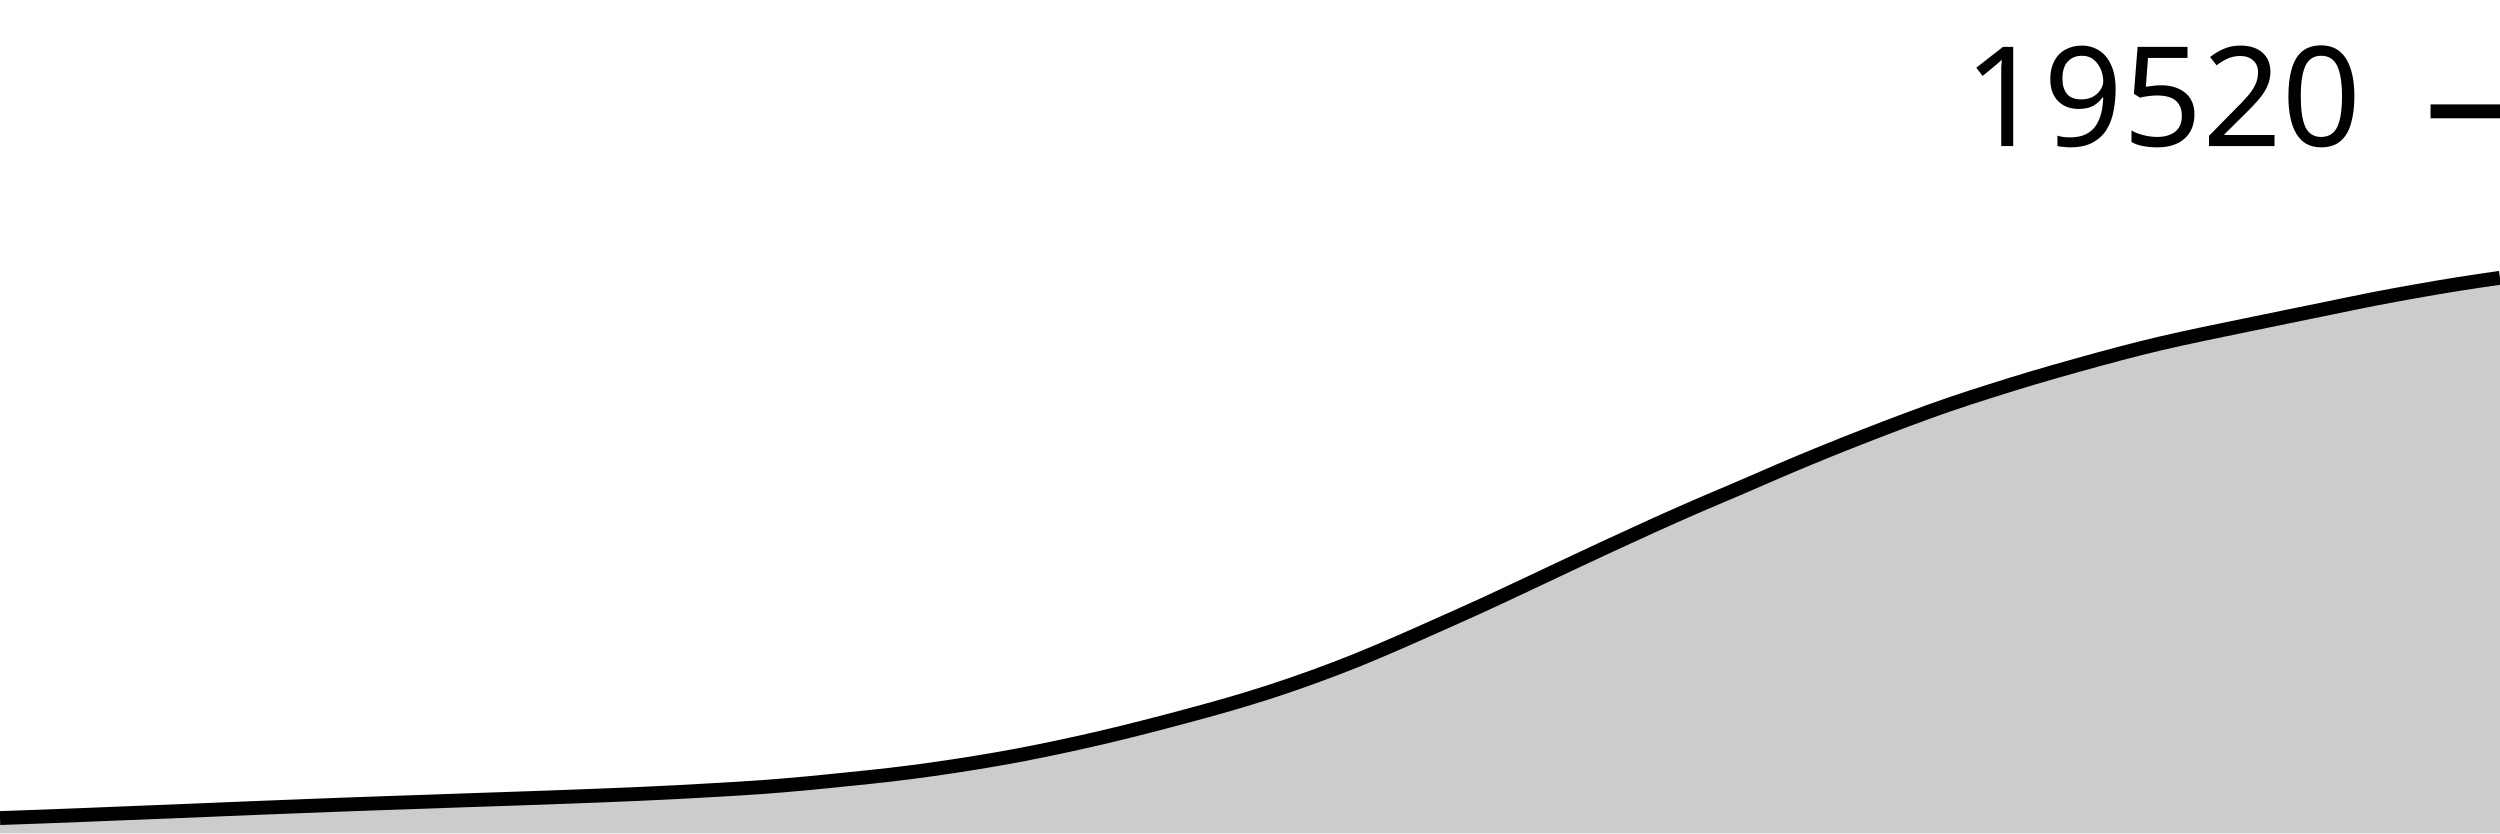
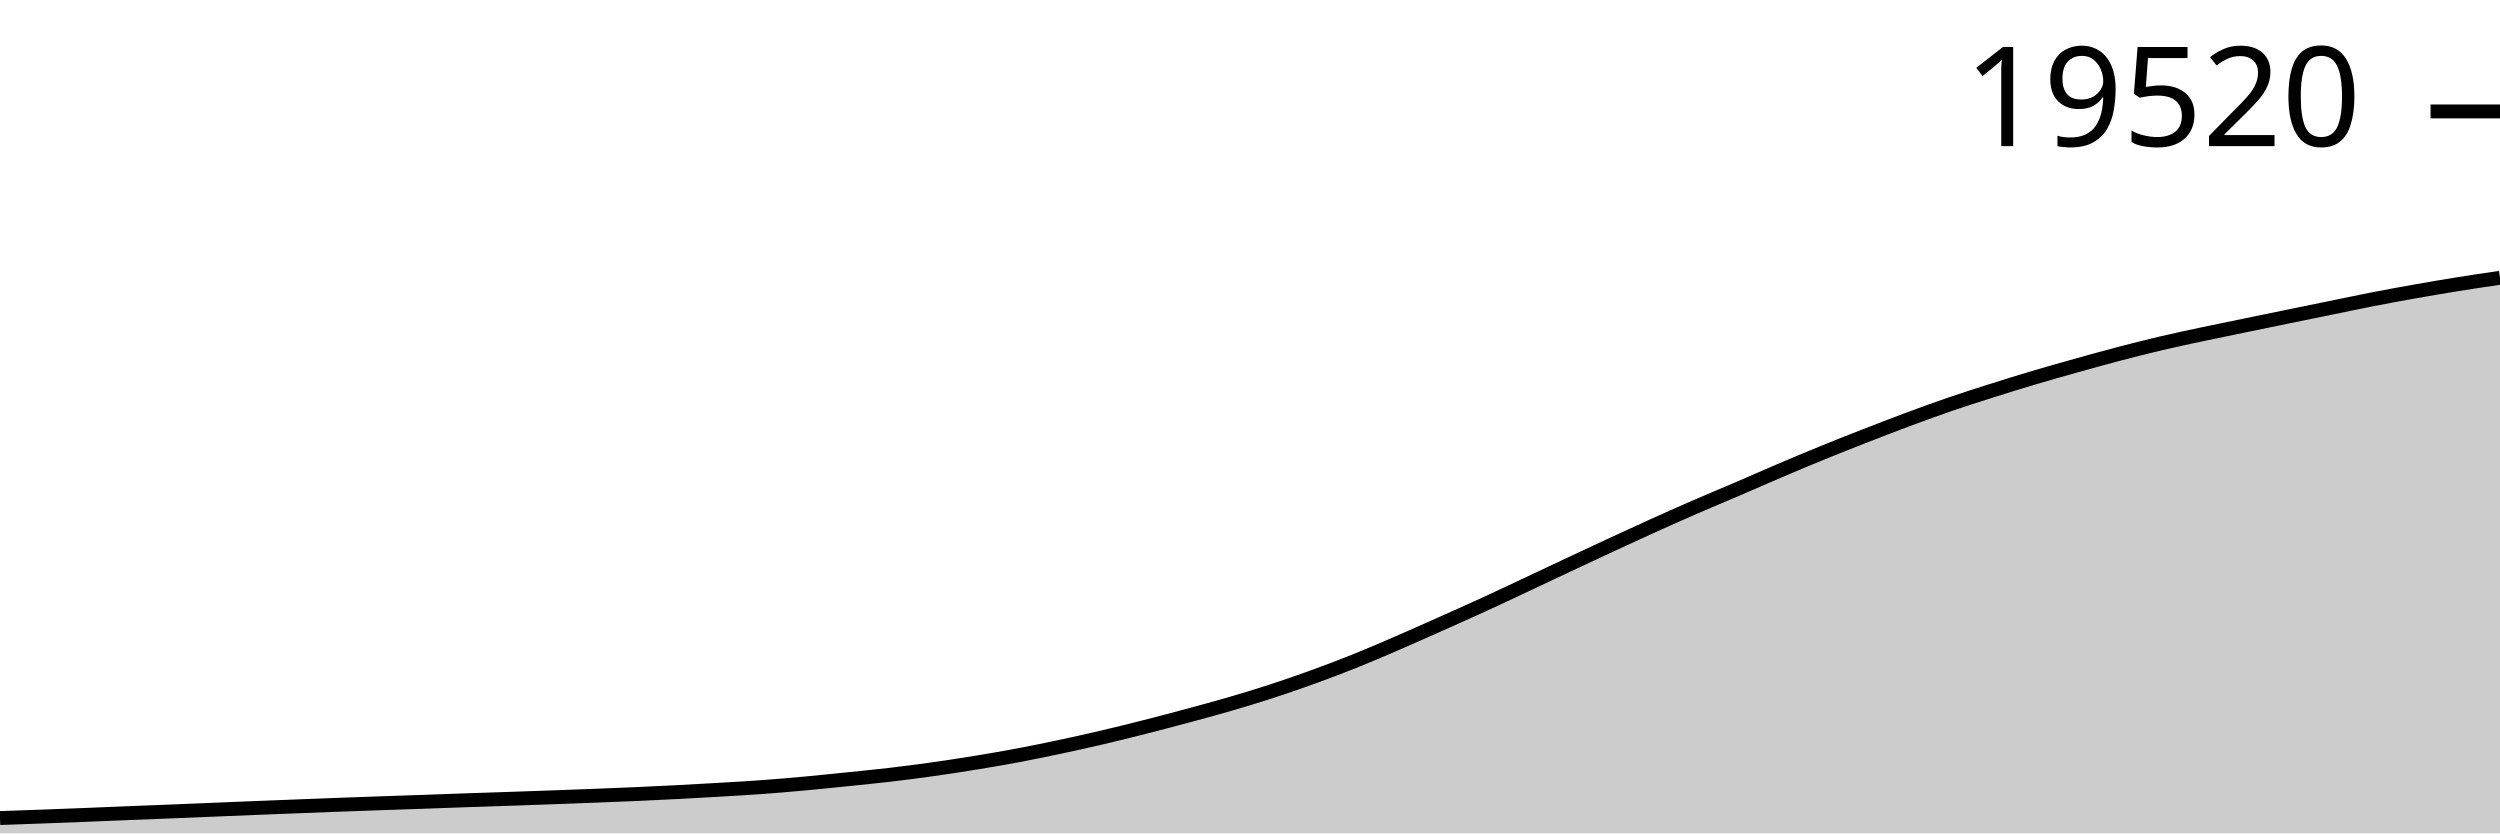
<svg xmlns="http://www.w3.org/2000/svg" viewBox="0 0 180 60">
  <g transform="translate(0,20)">
-     <path class="area" fill="rgba(0, 0, 0, 0.2)" d="M0,38.9C1.017,38.864,2.034,38.829,3.051,38.791C4.068,38.753,5.085,38.714,6.102,38.674C7.119,38.633,8.136,38.589,9.153,38.549C10.169,38.508,11.186,38.47,12.203,38.429C13.22,38.388,14.237,38.345,15.254,38.304C16.271,38.262,17.288,38.219,18.305,38.178C19.322,38.138,20.339,38.098,21.356,38.059C22.373,38.019,23.39,37.979,24.407,37.941C25.424,37.904,26.441,37.868,27.458,37.832C28.475,37.797,29.492,37.764,30.508,37.728C31.525,37.693,32.542,37.654,33.559,37.619C34.576,37.584,35.593,37.553,36.61,37.518C37.627,37.483,38.644,37.448,39.661,37.411C40.678,37.375,41.695,37.336,42.712,37.297C43.729,37.257,44.746,37.219,45.763,37.174C46.78,37.13,47.797,37.081,48.814,37.028C49.831,36.975,50.847,36.918,51.864,36.858C52.881,36.797,53.898,36.74,54.915,36.666C55.932,36.591,56.949,36.503,57.966,36.41C58.983,36.317,60,36.211,61.017,36.107C62.034,36.002,63.051,35.904,64.068,35.784C65.085,35.665,66.102,35.533,67.119,35.39C68.136,35.247,69.153,35.092,70.169,34.927C71.186,34.761,72.203,34.588,73.22,34.397C74.237,34.206,75.254,33.997,76.271,33.782C77.288,33.566,78.305,33.34,79.322,33.103C80.339,32.865,81.356,32.613,82.373,32.354C83.39,32.096,84.407,31.826,85.424,31.553C86.441,31.279,87.458,31.007,88.475,30.711C89.492,30.415,90.508,30.107,91.525,29.776C92.542,29.445,93.559,29.094,94.576,28.724C95.593,28.355,96.61,27.969,97.627,27.561C98.644,27.152,99.661,26.711,100.678,26.272C101.695,25.832,102.712,25.375,103.729,24.921C104.746,24.468,105.763,24.016,106.78,23.55C107.797,23.084,108.814,22.602,109.831,22.125C110.847,21.648,111.864,21.164,112.881,20.687C113.898,20.21,114.915,19.733,115.932,19.262C116.949,18.791,117.966,18.321,118.983,17.862C120,17.402,121.017,16.949,122.034,16.506C123.051,16.063,124.068,15.643,125.085,15.206C126.102,14.77,127.119,14.318,128.136,13.885C129.153,13.453,130.169,13.025,131.186,12.61C132.203,12.195,133.22,11.793,134.237,11.395C135.254,10.998,136.271,10.605,137.288,10.226C138.305,9.848,139.322,9.474,140.339,9.124C141.356,8.774,142.373,8.451,143.39,8.128C144.407,7.805,145.424,7.49,146.441,7.188C147.458,6.885,148.475,6.599,149.492,6.314C150.508,6.03,151.525,5.747,152.542,5.481C153.559,5.214,154.576,4.956,155.593,4.716C156.61,4.477,157.627,4.262,158.644,4.045C159.661,3.828,160.678,3.624,161.695,3.414C162.712,3.204,163.729,2.994,164.746,2.786C165.763,2.577,166.78,2.37,167.797,2.162C168.814,1.955,169.831,1.737,170.847,1.539C171.864,1.341,172.881,1.155,173.898,0.975C174.915,0.794,175.932,0.621,176.949,0.458C177.966,0.296,178.983,0.148,180,0L180,40C178.983,40,177.966,40,176.949,40C175.932,40,174.915,40,173.898,40C172.881,40,171.864,40,170.847,40C169.831,40,168.814,40,167.797,40C166.78,40,165.763,40,164.746,40C163.729,40,162.712,40,161.695,40C160.678,40,159.661,40,158.644,40C157.627,40,156.61,40,155.593,40C154.576,40,153.559,40,152.542,40C151.525,40,150.508,40,149.492,40C148.475,40,147.458,40,146.441,40C145.424,40,144.407,40,143.39,40C142.373,40,141.356,40,140.339,40C139.322,40,138.305,40,137.288,40C136.271,40,135.254,40,134.237,40C133.22,40,132.203,40,131.186,40C130.169,40,129.153,40,128.136,40C127.119,40,126.102,40,125.085,40C124.068,40,123.051,40,122.034,40C121.017,40,120,40,118.983,40C117.966,40,116.949,40,115.932,40C114.915,40,113.898,40,112.881,40C111.864,40,110.847,40,109.831,40C108.814,40,107.797,40,106.78,40C105.763,40,104.746,40,103.729,40C102.712,40,101.695,40,100.678,40C99.661,40,98.644,40,97.627,40C96.61,40,95.593,40,94.576,40C93.559,40,92.542,40,91.525,40C90.508,40,89.492,40,88.475,40C87.458,40,86.441,40,85.424,40C84.407,40,83.39,40,82.373,40C81.356,40,80.339,40,79.322,40C78.305,40,77.288,40,76.271,40C75.254,40,74.237,40,73.22,40C72.203,40,71.186,40,70.169,40C69.153,40,68.136,40,67.119,40C66.102,40,65.085,40,64.068,40C63.051,40,62.034,40,61.017,40C60,40,58.983,40,57.966,40C56.949,40,55.932,40,54.915,40C53.898,40,52.881,40,51.864,40C50.847,40,49.831,40,48.814,40C47.797,40,46.78,40,45.763,40C44.746,40,43.729,40,42.712,40C41.695,40,40.678,40,39.661,40C38.644,40,37.627,40,36.61,40C35.593,40,34.576,40,33.559,40C32.542,40,31.525,40,30.508,40C29.492,40,28.475,40,27.458,40C26.441,40,25.424,40,24.407,40C23.39,40,22.373,40,21.356,40C20.339,40,19.322,40,18.305,40C17.288,40,16.271,40,15.254,40C14.237,40,13.22,40,12.203,40C11.186,40,10.169,40,9.153,40C8.136,40,7.119,40,6.102,40C5.085,40,4.068,40,3.051,40C2.034,40,1.017,40,0,40Z" />
-     <path class="line" stroke="black" fill="none" d="M0,38.9C1.017,38.864,2.034,38.829,3.051,38.791C4.068,38.753,5.085,38.714,6.102,38.674C7.119,38.633,8.136,38.589,9.153,38.549C10.169,38.508,11.186,38.47,12.203,38.429C13.22,38.388,14.237,38.345,15.254,38.304C16.271,38.262,17.288,38.219,18.305,38.178C19.322,38.138,20.339,38.098,21.356,38.059C22.373,38.019,23.39,37.979,24.407,37.941C25.424,37.904,26.441,37.868,27.458,37.832C28.475,37.797,29.492,37.764,30.508,37.728C31.525,37.693,32.542,37.654,33.559,37.619C34.576,37.584,35.593,37.553,36.61,37.518C37.627,37.483,38.644,37.448,39.661,37.411C40.678,37.375,41.695,37.336,42.712,37.297C43.729,37.257,44.746,37.219,45.763,37.174C46.78,37.13,47.797,37.081,48.814,37.028C49.831,36.975,50.847,36.918,51.864,36.858C52.881,36.797,53.898,36.74,54.915,36.666C55.932,36.591,56.949,36.503,57.966,36.41C58.983,36.317,60,36.211,61.017,36.107C62.034,36.002,63.051,35.904,64.068,35.784C65.085,35.665,66.102,35.533,67.119,35.39C68.136,35.247,69.153,35.092,70.169,34.927C71.186,34.761,72.203,34.588,73.22,34.397C74.237,34.206,75.254,33.997,76.271,33.782C77.288,33.566,78.305,33.34,79.322,33.103C80.339,32.865,81.356,32.613,82.373,32.354C83.39,32.096,84.407,31.826,85.424,31.553C86.441,31.279,87.458,31.007,88.475,30.711C89.492,30.415,90.508,30.107,91.525,29.776C92.542,29.445,93.559,29.094,94.576,28.724C95.593,28.355,96.61,27.969,97.627,27.561C98.644,27.152,99.661,26.711,100.678,26.272C101.695,25.832,102.712,25.375,103.729,24.921C104.746,24.468,105.763,24.016,106.78,23.55C107.797,23.084,108.814,22.602,109.831,22.125C110.847,21.648,111.864,21.164,112.881,20.687C113.898,20.21,114.915,19.733,115.932,19.262C116.949,18.791,117.966,18.321,118.983,17.862C120,17.402,121.017,16.949,122.034,16.506C123.051,16.063,124.068,15.643,125.085,15.206C126.102,14.77,127.119,14.318,128.136,13.885C129.153,13.453,130.169,13.025,131.186,12.61C132.203,12.195,133.22,11.793,134.237,11.395C135.254,10.998,136.271,10.605,137.288,10.226C138.305,9.848,139.322,9.474,140.339,9.124C141.356,8.774,142.373,8.451,143.39,8.128C144.407,7.805,145.424,7.49,146.441,7.188C147.458,6.885,148.475,6.599,149.492,6.314C150.508,6.03,151.525,5.747,152.542,5.481C153.559,5.214,154.576,4.956,155.593,4.716C156.61,4.477,157.627,4.262,158.644,4.045C159.661,3.828,160.678,3.624,161.695,3.414C162.712,3.204,163.729,2.994,164.746,2.786C165.763,2.577,166.78,2.37,167.797,2.162C168.814,1.955,169.831,1.737,170.847,1.539C171.864,1.341,172.881,1.155,173.898,0.975C174.915,0.794,175.932,0.621,176.949,0.458C177.966,0.296,178.983,0.148,180,0" />
-     <path class="axis-ceiling" stroke-width="1" stroke="black" fill="none" d="M175,-11.984L180,-11.984" />
-     <text class="axis-ceiling-label" font-family="sans-serif" text-anchor="end" font-size="10px" x="170" y="-9.484">19520</text>
+     <path class="area" fill="rgba(0, 0, 0, 0.2)" d="M0,38.9C1.017,38.865,2.034,38.829,3.051,38.791C4.068,38.753,5.085,38.714,6.102,38.674C7.119,38.634,8.136,38.59,9.153,38.549C10.169,38.508,11.186,38.47,12.203,38.429C13.22,38.388,14.237,38.346,15.254,38.304C16.271,38.262,17.288,38.22,18.305,38.179C19.322,38.138,20.339,38.098,21.356,38.059C22.373,38.019,23.39,37.979,24.407,37.942C25.424,37.904,26.441,37.868,27.458,37.833C28.475,37.797,29.492,37.764,30.508,37.729C31.525,37.693,32.542,37.655,33.559,37.619C34.576,37.584,35.593,37.553,36.61,37.518C37.627,37.484,38.644,37.449,39.661,37.412C40.678,37.375,41.695,37.337,42.712,37.297C43.729,37.258,44.746,37.22,45.763,37.175C46.78,37.13,47.797,37.081,48.814,37.028C49.831,36.976,50.847,36.918,51.864,36.858C52.881,36.798,53.898,36.741,54.915,36.666C55.932,36.592,56.949,36.504,57.966,36.411C58.983,36.317,60,36.211,61.017,36.107C62.034,36.003,63.051,35.904,64.068,35.785C65.085,35.665,66.102,35.534,67.119,35.391C68.136,35.248,69.153,35.093,70.169,34.927C71.186,34.762,72.203,34.588,73.22,34.398C74.237,34.207,75.254,33.998,76.271,33.782C77.288,33.567,78.305,33.341,79.322,33.103C80.339,32.866,81.356,32.614,82.373,32.355C83.39,32.097,84.407,31.828,85.424,31.554C86.441,31.28,87.458,31.008,88.475,30.712C89.492,30.416,90.508,30.109,91.525,29.778C92.542,29.447,93.559,29.095,94.576,28.726C95.593,28.357,96.61,27.971,97.627,27.562C98.644,27.154,99.661,26.713,100.678,26.273C101.695,25.834,102.712,25.377,103.729,24.923C104.746,24.47,105.763,24.018,106.78,23.552C107.797,23.086,108.814,22.605,109.831,22.128C110.847,21.65,111.864,21.167,112.881,20.69C113.898,20.213,114.915,19.736,115.932,19.265C116.949,18.794,117.966,18.324,118.983,17.864C120,17.405,121.017,16.952,122.034,16.509C123.051,16.067,124.068,15.646,125.085,15.21C126.102,14.773,127.119,14.322,128.136,13.889C129.153,13.456,130.169,13.028,131.186,12.614C132.203,12.199,133.22,11.796,134.237,11.399C135.254,11.002,136.271,10.609,137.288,10.23C138.305,9.852,139.322,9.478,140.339,9.128C141.356,8.778,142.373,8.455,143.39,8.132C144.407,7.809,145.424,7.494,146.441,7.192C147.458,6.89,148.475,6.603,149.492,6.319C150.508,6.034,151.525,5.752,152.542,5.485C153.559,5.219,154.576,4.96,155.593,4.721C156.61,4.482,157.627,4.267,158.644,4.05C159.661,3.833,160.678,3.629,161.695,3.419C162.712,3.209,163.729,2.999,164.746,2.791C165.763,2.582,166.78,2.375,167.797,2.167C168.814,1.96,169.831,1.742,170.847,1.544C171.864,1.346,172.881,1.16,173.898,0.98C174.915,0.8,175.932,0.627,176.949,0.463C177.966,0.3,178.983,0.15,180,0L180,40C178.983,40,177.966,40,176.949,40C175.932,40,174.915,40,173.898,40C172.881,40,171.864,40,170.847,40C169.831,40,168.814,40,167.797,40C166.78,40,165.763,40,164.746,40C163.729,40,162.712,40,161.695,40C160.678,40,159.661,40,158.644,40C157.627,40,156.61,40,155.593,40C154.576,40,153.559,40,152.542,40C151.525,40,150.508,40,149.492,40C148.475,40,147.458,40,146.441,40C145.424,40,144.407,40,143.39,40C142.373,40,141.356,40,140.339,40C139.322,40,138.305,40,137.288,40C136.271,40,135.254,40,134.237,40C133.22,40,132.203,40,131.186,40C130.169,40,129.153,40,128.136,40C127.119,40,126.102,40,125.085,40C124.068,40,123.051,40,122.034,40C121.017,40,120,40,118.983,40C117.966,40,116.949,40,115.932,40C114.915,40,113.898,40,112.881,40C111.864,40,110.847,40,109.831,40C108.814,40,107.797,40,106.78,40C105.763,40,104.746,40,103.729,40C102.712,40,101.695,40,100.678,40C99.661,40,98.644,40,97.627,40C96.61,40,95.593,40,94.576,40C93.559,40,92.542,40,91.525,40C90.508,40,89.492,40,88.475,40C87.458,40,86.441,40,85.424,40C84.407,40,83.39,40,82.373,40C81.356,40,80.339,40,79.322,40C78.305,40,77.288,40,76.271,40C75.254,40,74.237,40,73.22,40C72.203,40,71.186,40,70.169,40C69.153,40,68.136,40,67.119,40C66.102,40,65.085,40,64.068,40C63.051,40,62.034,40,61.017,40C60,40,58.983,40,57.966,40C56.949,40,55.932,40,54.915,40C53.898,40,52.881,40,51.864,40C50.847,40,49.831,40,48.814,40C47.797,40,46.78,40,45.763,40C44.746,40,43.729,40,42.712,40C41.695,40,40.678,40,39.661,40C38.644,40,37.627,40,36.61,40C35.593,40,34.576,40,33.559,40C32.542,40,31.525,40,30.508,40C29.492,40,28.475,40,27.458,40C26.441,40,25.424,40,24.407,40C23.39,40,22.373,40,21.356,40C20.339,40,19.322,40,18.305,40C17.288,40,16.271,40,15.254,40C14.237,40,13.22,40,12.203,40C11.186,40,10.169,40,9.153,40C8.136,40,7.119,40,6.102,40C5.085,40,4.068,40,3.051,40C2.034,40,1.017,40,0,40Z" />
+     <path class="line" stroke="black" fill="none" d="M0,38.9C1.017,38.865,2.034,38.829,3.051,38.791C4.068,38.753,5.085,38.714,6.102,38.674C7.119,38.634,8.136,38.59,9.153,38.549C10.169,38.508,11.186,38.47,12.203,38.429C13.22,38.388,14.237,38.346,15.254,38.304C16.271,38.262,17.288,38.22,18.305,38.179C19.322,38.138,20.339,38.098,21.356,38.059C22.373,38.019,23.39,37.979,24.407,37.942C25.424,37.904,26.441,37.868,27.458,37.833C28.475,37.797,29.492,37.764,30.508,37.729C31.525,37.693,32.542,37.655,33.559,37.619C34.576,37.584,35.593,37.553,36.61,37.518C37.627,37.484,38.644,37.449,39.661,37.412C40.678,37.375,41.695,37.337,42.712,37.297C43.729,37.258,44.746,37.22,45.763,37.175C46.78,37.13,47.797,37.081,48.814,37.028C49.831,36.976,50.847,36.918,51.864,36.858C52.881,36.798,53.898,36.741,54.915,36.666C55.932,36.592,56.949,36.504,57.966,36.411C58.983,36.317,60,36.211,61.017,36.107C62.034,36.003,63.051,35.904,64.068,35.785C65.085,35.665,66.102,35.534,67.119,35.391C68.136,35.248,69.153,35.093,70.169,34.927C71.186,34.762,72.203,34.588,73.22,34.398C74.237,34.207,75.254,33.998,76.271,33.782C77.288,33.567,78.305,33.341,79.322,33.103C80.339,32.866,81.356,32.614,82.373,32.355C83.39,32.097,84.407,31.828,85.424,31.554C86.441,31.28,87.458,31.008,88.475,30.712C89.492,30.416,90.508,30.109,91.525,29.778C92.542,29.447,93.559,29.095,94.576,28.726C95.593,28.357,96.61,27.971,97.627,27.562C98.644,27.154,99.661,26.713,100.678,26.273C101.695,25.834,102.712,25.377,103.729,24.923C104.746,24.47,105.763,24.018,106.78,23.552C107.797,23.086,108.814,22.605,109.831,22.128C110.847,21.65,111.864,21.167,112.881,20.69C113.898,20.213,114.915,19.736,115.932,19.265C116.949,18.794,117.966,18.324,118.983,17.864C120,17.405,121.017,16.952,122.034,16.509C123.051,16.067,124.068,15.646,125.085,15.21C126.102,14.773,127.119,14.322,128.136,13.889C129.153,13.456,130.169,13.028,131.186,12.614C132.203,12.199,133.22,11.796,134.237,11.399C135.254,11.002,136.271,10.609,137.288,10.23C138.305,9.852,139.322,9.478,140.339,9.128C141.356,8.778,142.373,8.455,143.39,8.132C144.407,7.809,145.424,7.494,146.441,7.192C147.458,6.89,148.475,6.603,149.492,6.319C150.508,6.034,151.525,5.752,152.542,5.485C153.559,5.219,154.576,4.96,155.593,4.721C156.61,4.482,157.627,4.267,158.644,4.05C159.661,3.833,160.678,3.629,161.695,3.419C162.712,3.209,163.729,2.999,164.746,2.791C165.763,2.582,166.78,2.375,167.797,2.167C168.814,1.96,169.831,1.742,170.847,1.544C171.864,1.346,172.881,1.16,173.898,0.98C174.915,0.8,175.932,0.627,176.949,0.463C177.966,0.3,178.983,0.15,180,0" />
+     <path class="axis-ceiling" stroke-width="1" stroke="black" fill="none" d="M175,-11.977L180,-11.977" />
+     <text class="axis-ceiling-label" font-family="sans-serif" text-anchor="end" font-size="10px" x="170" y="-9.477">19520</text>
  </g>
</svg>
